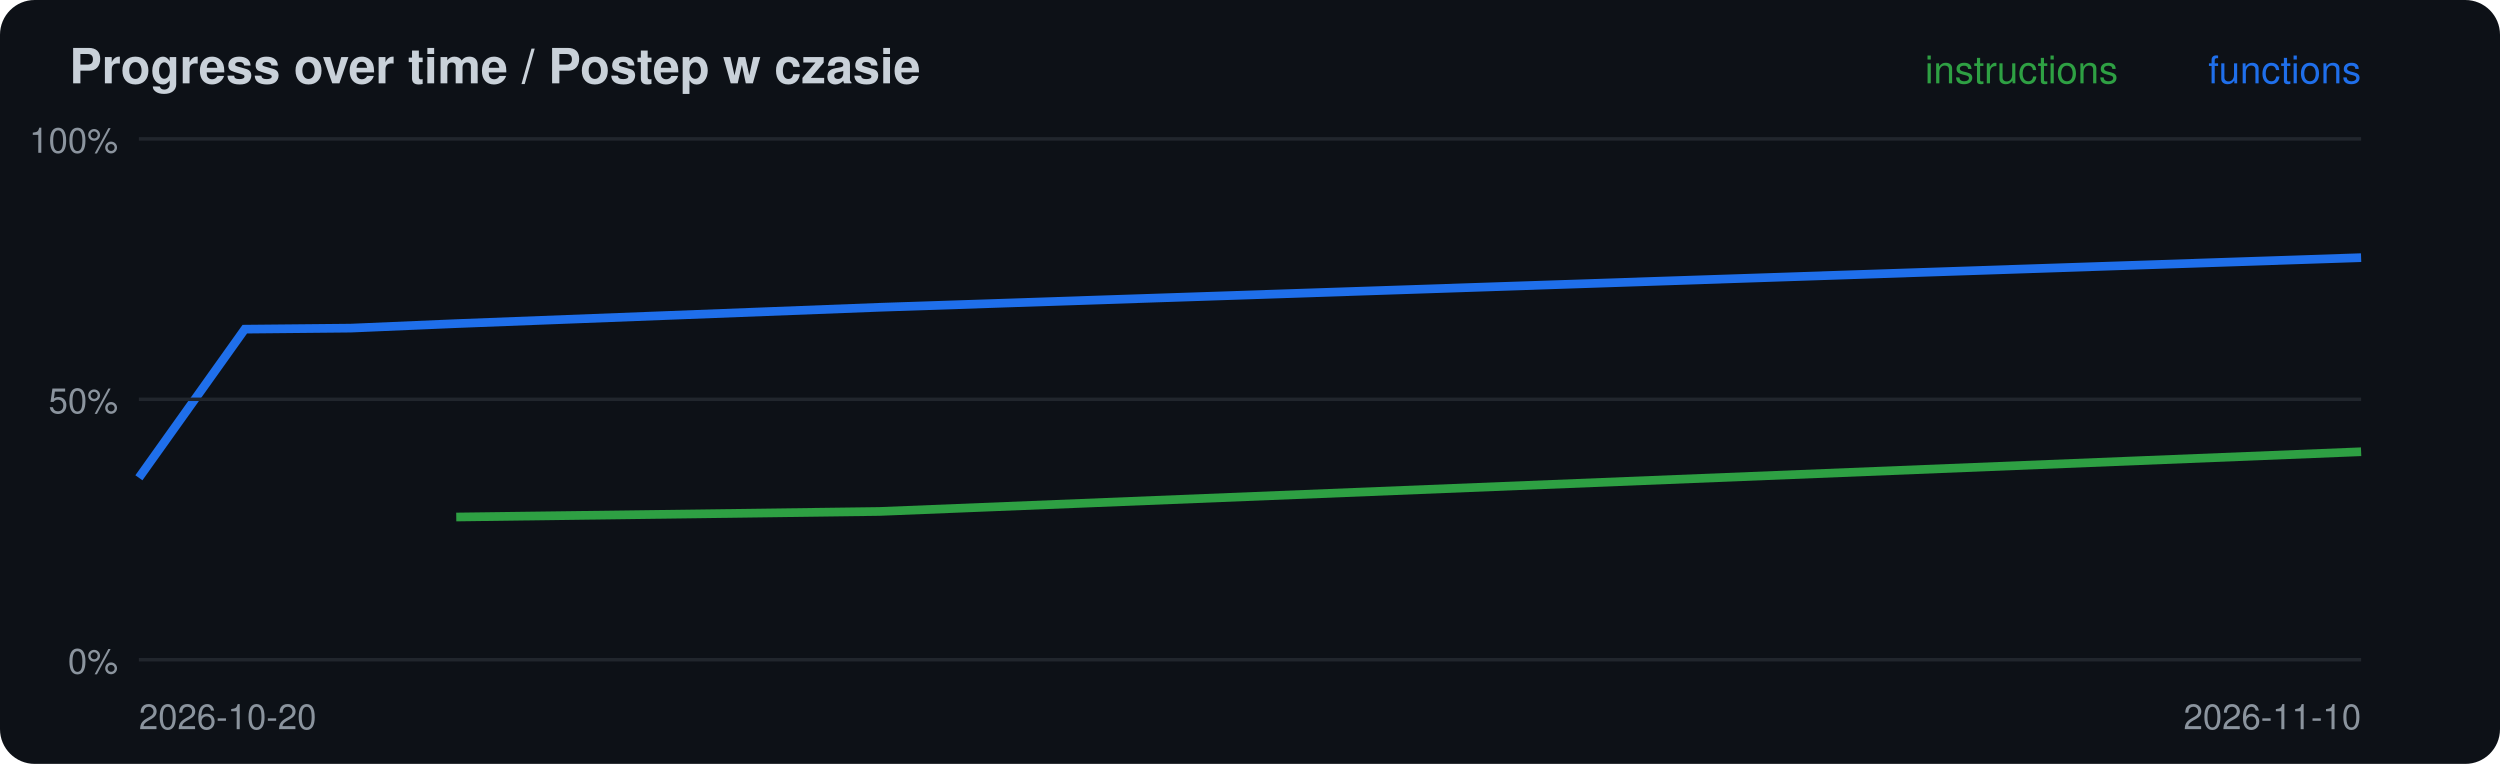
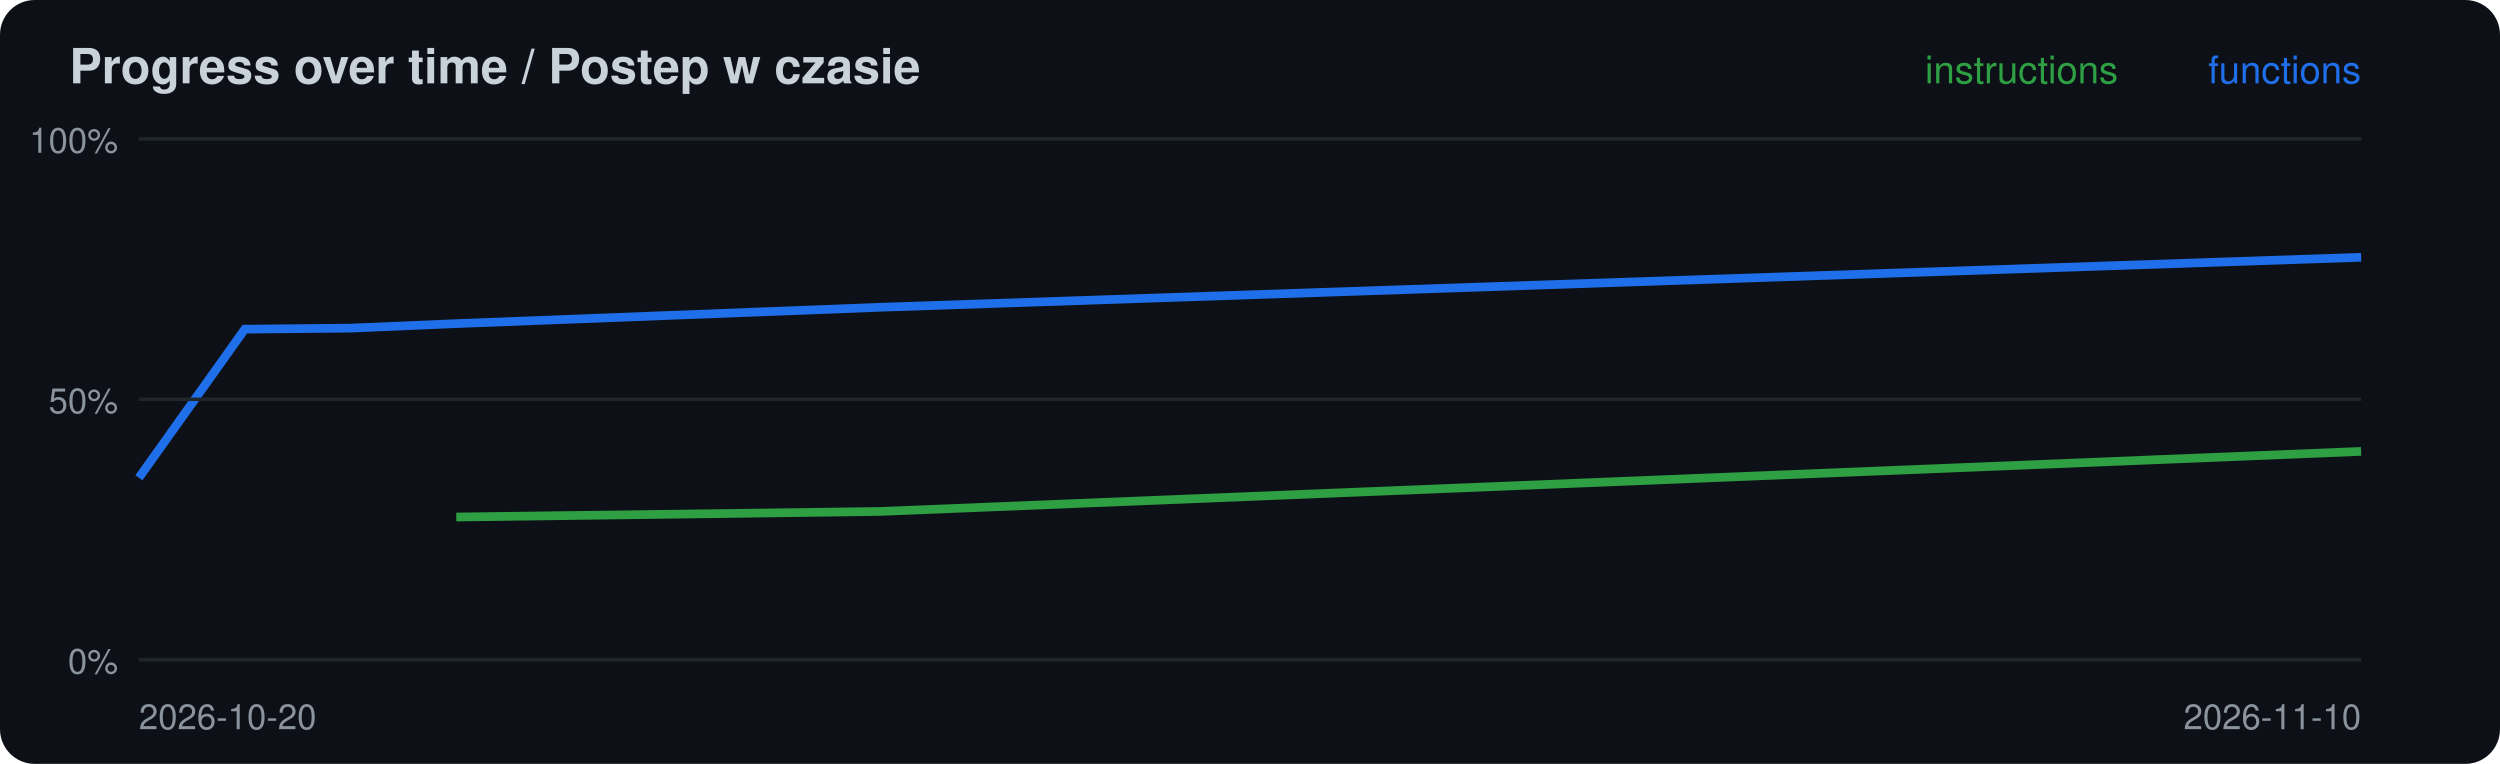
<svg xmlns="http://www.w3.org/2000/svg" width="720" height="220" viewBox="0 0 720 220">
  <rect width="720" height="220" rx="10" fill="#0d1117" />
  <text x="20" y="24" font-family="-apple-system,Segoe UI,Helvetica,Arial,sans-serif" font-size="14" font-weight="600" fill="#c9d1d9">Progress over time / Postep w czasie</text>
-   <polyline points="131.4,148.9 253.3,147.3 680.0,130.1" fill="none" stroke="#2ea043" stroke-width="2.5" />
-   <polyline points="40.0,137.6 70.5,94.8 101.0,94.5 131.4,93.2 253.3,88.5 680.0,74.2" fill="none" stroke="#1f6feb" stroke-width="2.5" />
+   <polyline points="131.4,148.9 253.3,147.3 680.0,130.0" fill="none" stroke="#2ea043" stroke-width="2.5" />
+   <polyline points="40.0,137.6 70.5,94.8 101.0,94.5 131.4,93.2 253.3,88.5 680.0,74.1" fill="none" stroke="#1f6feb" stroke-width="2.5" />
  <line x1="40" x2="680" y1="190.0" y2="190.0" stroke="#21262d" />
  <text x="34" y="194.0" font-family="-apple-system,Segoe UI,Helvetica,Arial,sans-serif" font-size="10" fill="#8b949e" text-anchor="end">0%</text>
  <line x1="40" x2="680" y1="115.0" y2="115.0" stroke="#21262d" />
  <text x="34" y="119.0" font-family="-apple-system,Segoe UI,Helvetica,Arial,sans-serif" font-size="10" fill="#8b949e" text-anchor="end">50%</text>
  <line x1="40" x2="680" y1="40.0" y2="40.0" stroke="#21262d" />
  <text x="34" y="44.0" font-family="-apple-system,Segoe UI,Helvetica,Arial,sans-serif" font-size="10" fill="#8b949e" text-anchor="end">100%</text>
  <text x="40" y="210" font-family="-apple-system,Segoe UI,Helvetica,Arial,sans-serif" font-size="10" fill="#8b949e">2026-10-20</text>
  <text x="680" y="24" font-family="-apple-system,Segoe UI,Helvetica,Arial,sans-serif" font-size="11" fill="#1f6feb" text-anchor="end">functions</text>
  <text x="610" y="24" font-family="-apple-system,Segoe UI,Helvetica,Arial,sans-serif" font-size="11" fill="#2ea043" text-anchor="end">instructions</text>
  <text x="680" y="210" font-family="-apple-system,Segoe UI,Helvetica,Arial,sans-serif" font-size="10" fill="#8b949e" text-anchor="end">2026-11-10</text>
</svg>
